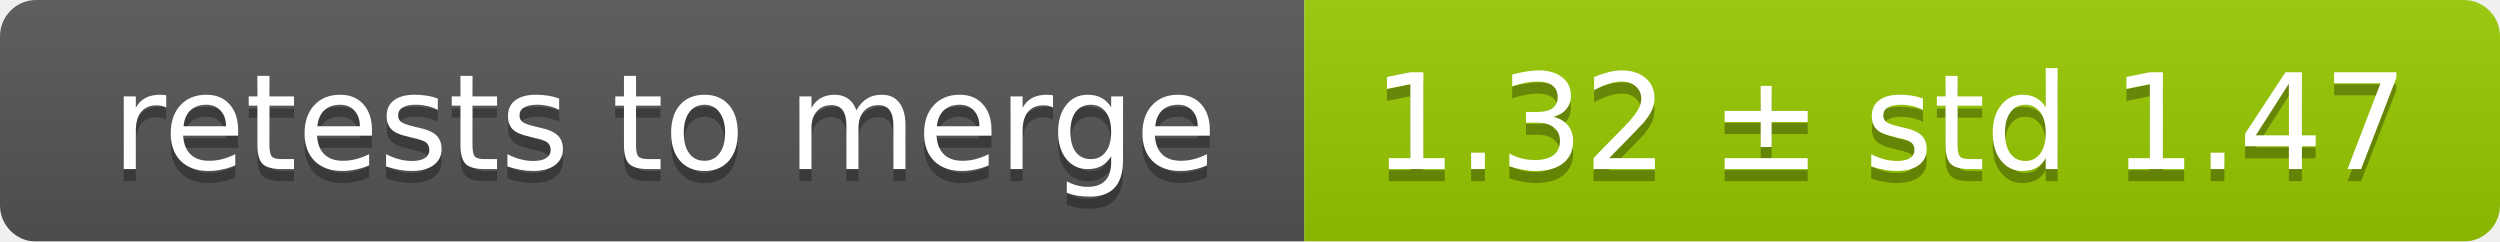
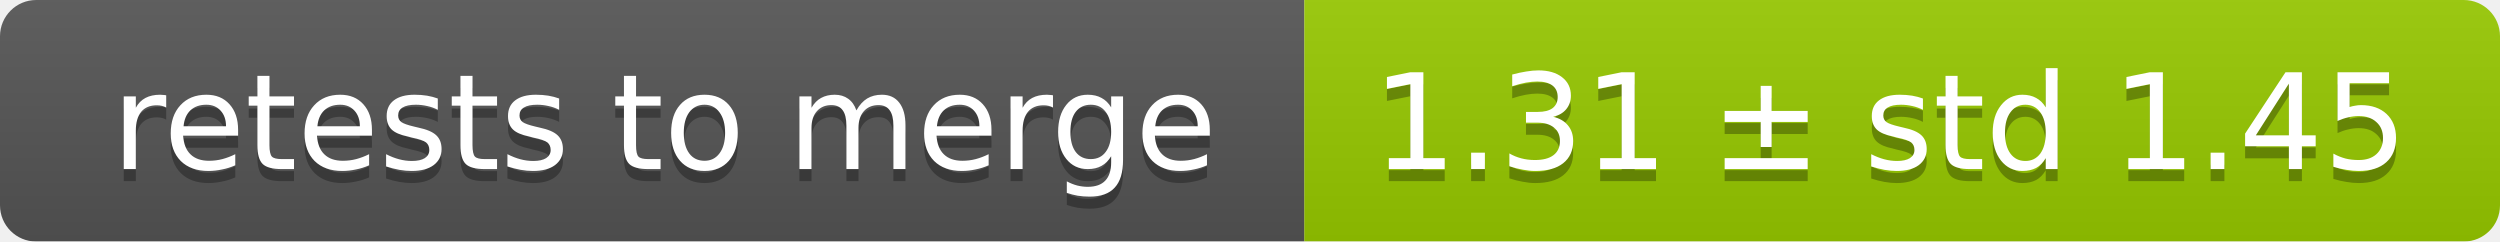
<svg xmlns="http://www.w3.org/2000/svg" width="207" height="20">
  <linearGradient id="smooth" x2="0" y2="100%">
    <stop offset="0" stop-color="#bbb" stop-opacity=".1" />
    <stop offset="1" stop-opacity=".1" />
  </linearGradient>
  <mask id="round">
    <rect width="207" height="20" rx="3" fill="#fff" />
  </mask>
  <g mask="url(#round)">
    <rect width="108" height="20" fill="#555" />
    <rect x="108" width="99" height="20" fill="#97ca00" />
    <rect width="207" height="20" fill="url(#smooth)" />
  </g>
  <g fill="#fff" text-anchor="middle" font-family="DejaVu Sans,Verdana,Geneva,sans-serif" font-size="11">
    <text x="55" y="15" fill="#010101" fill-opacity=".3">retests to merge</text>
    <text x="55" y="14">retests to merge</text>
-     <text x="156.5" y="15" fill="#010101" fill-opacity=".3">1.32 ± std 1.47</text>
-     <text x="156.5" y="14">1.32 ± std 1.47</text>
+     <text x="156.5" y="15" fill="#010101" fill-opacity=".3">1.31 ± std 1.45</text>
+     <text x="156.5" y="14">1.31 ± std 1.45</text>
  </g>
</svg>
